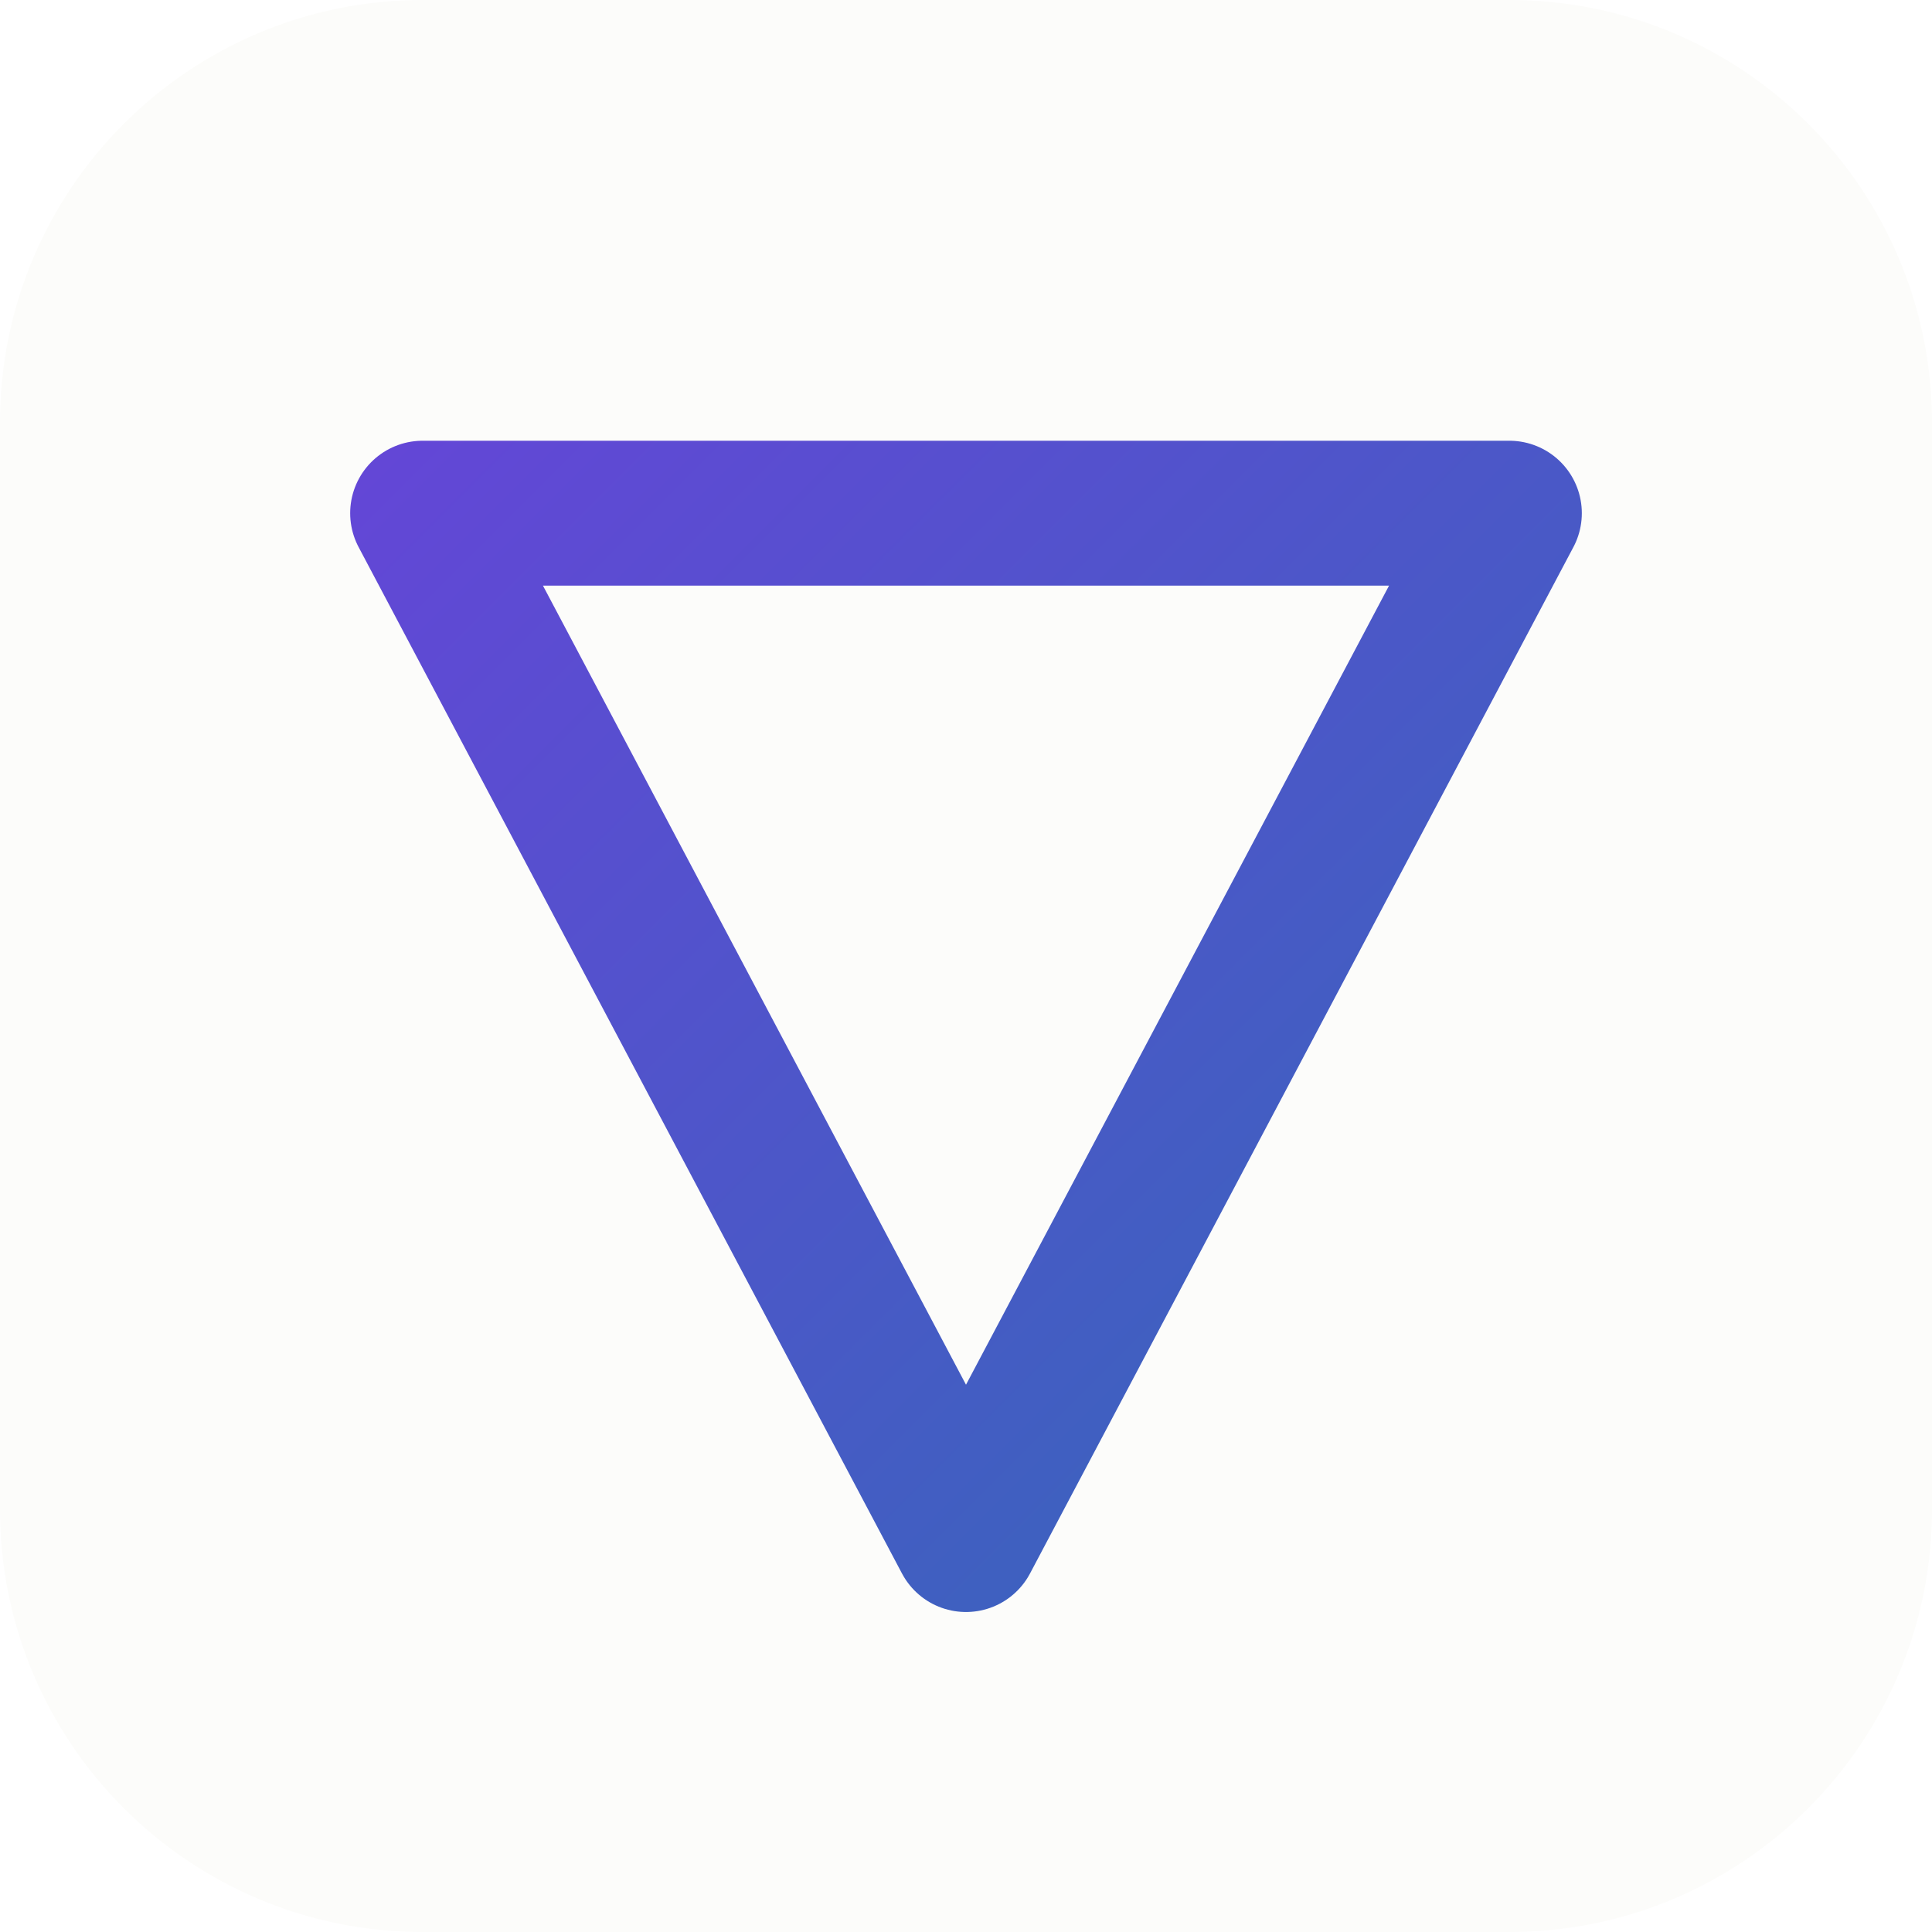
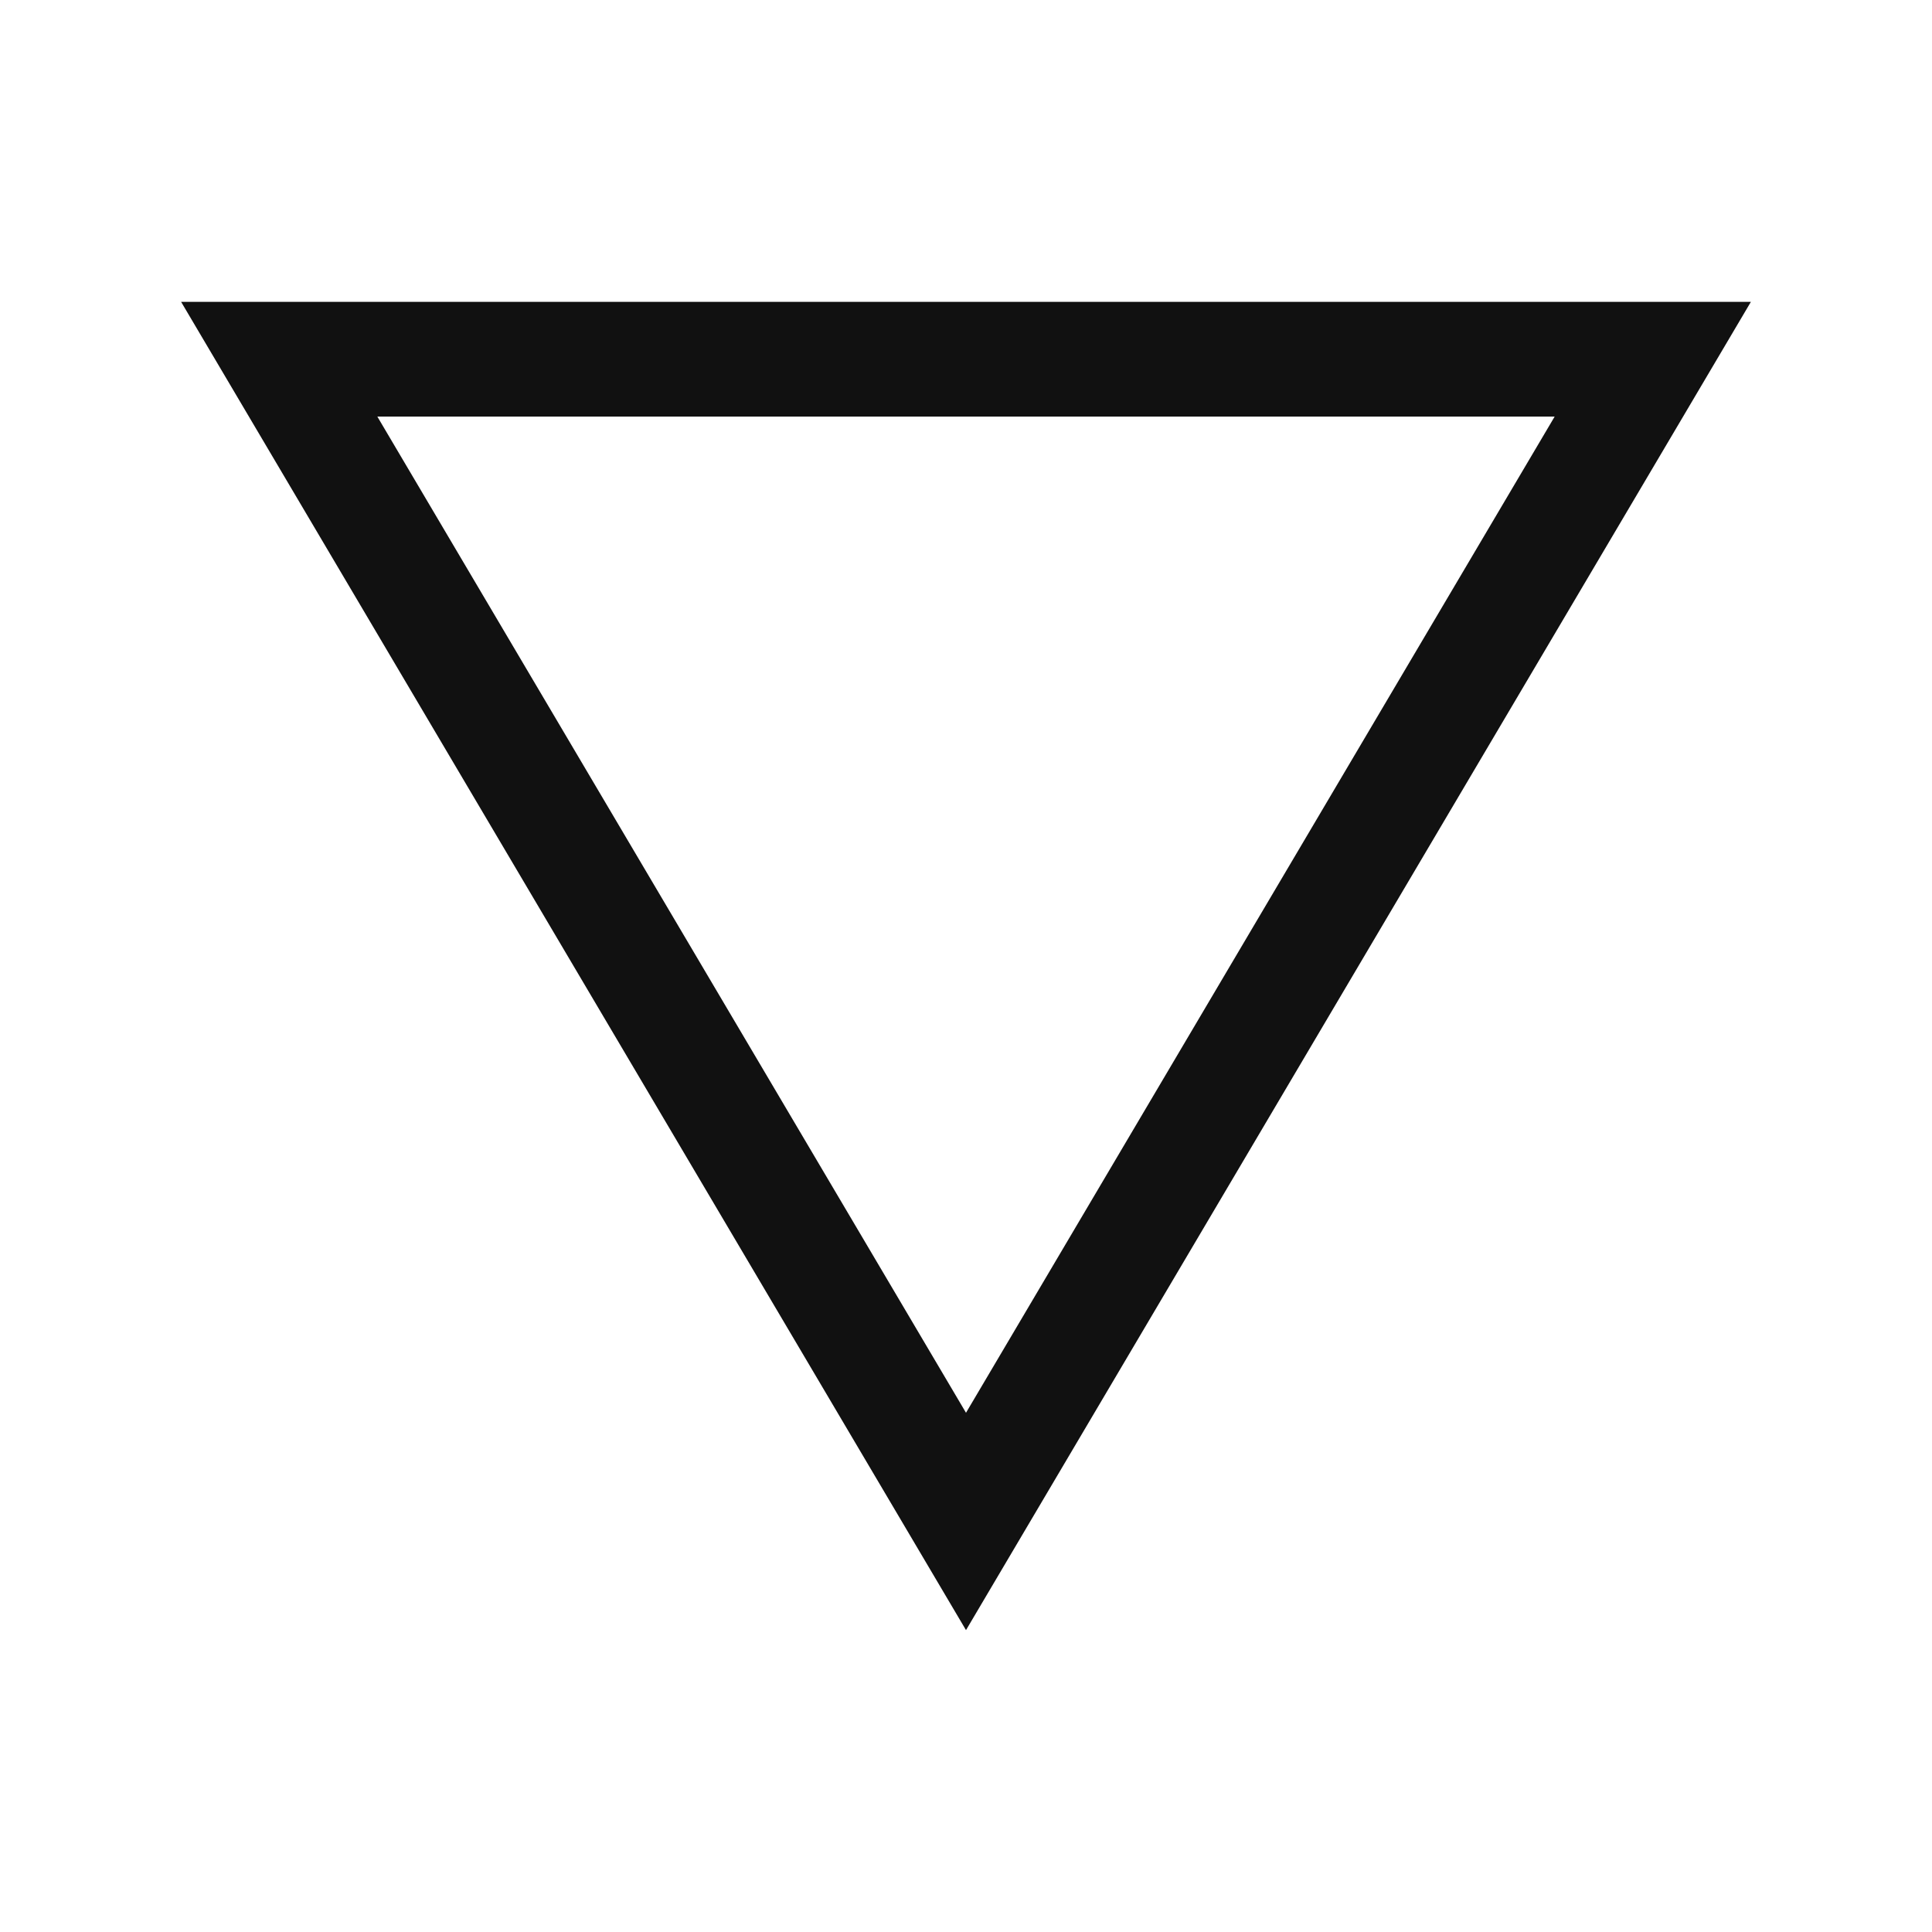
<svg xmlns="http://www.w3.org/2000/svg" viewBox="0 0 32 32">
-   <defs>
-     <linearGradient id="g" x1="6" y1="7" x2="26" y2="27" gradientUnits="userSpaceOnUse">
-       <stop offset="0" stop-color="#6446d7" />
-       <stop offset="1" stop-color="#3269b8" />
-     </linearGradient>
-   </defs>
-   <rect width="32" height="32" rx="7" fill="#fcfcfa" />
-   <path d="M7 8.5h18L16 25.5 7 8.5Z" fill="none" stroke="url(#g)" stroke-width="2.4" stroke-linejoin="round" />
+   <path d="M3 5h26L16 27ZM6.25 6.9 16 23.4 25.75 6.9Z" fill="#111111" fill-rule="evenodd" />
</svg>
